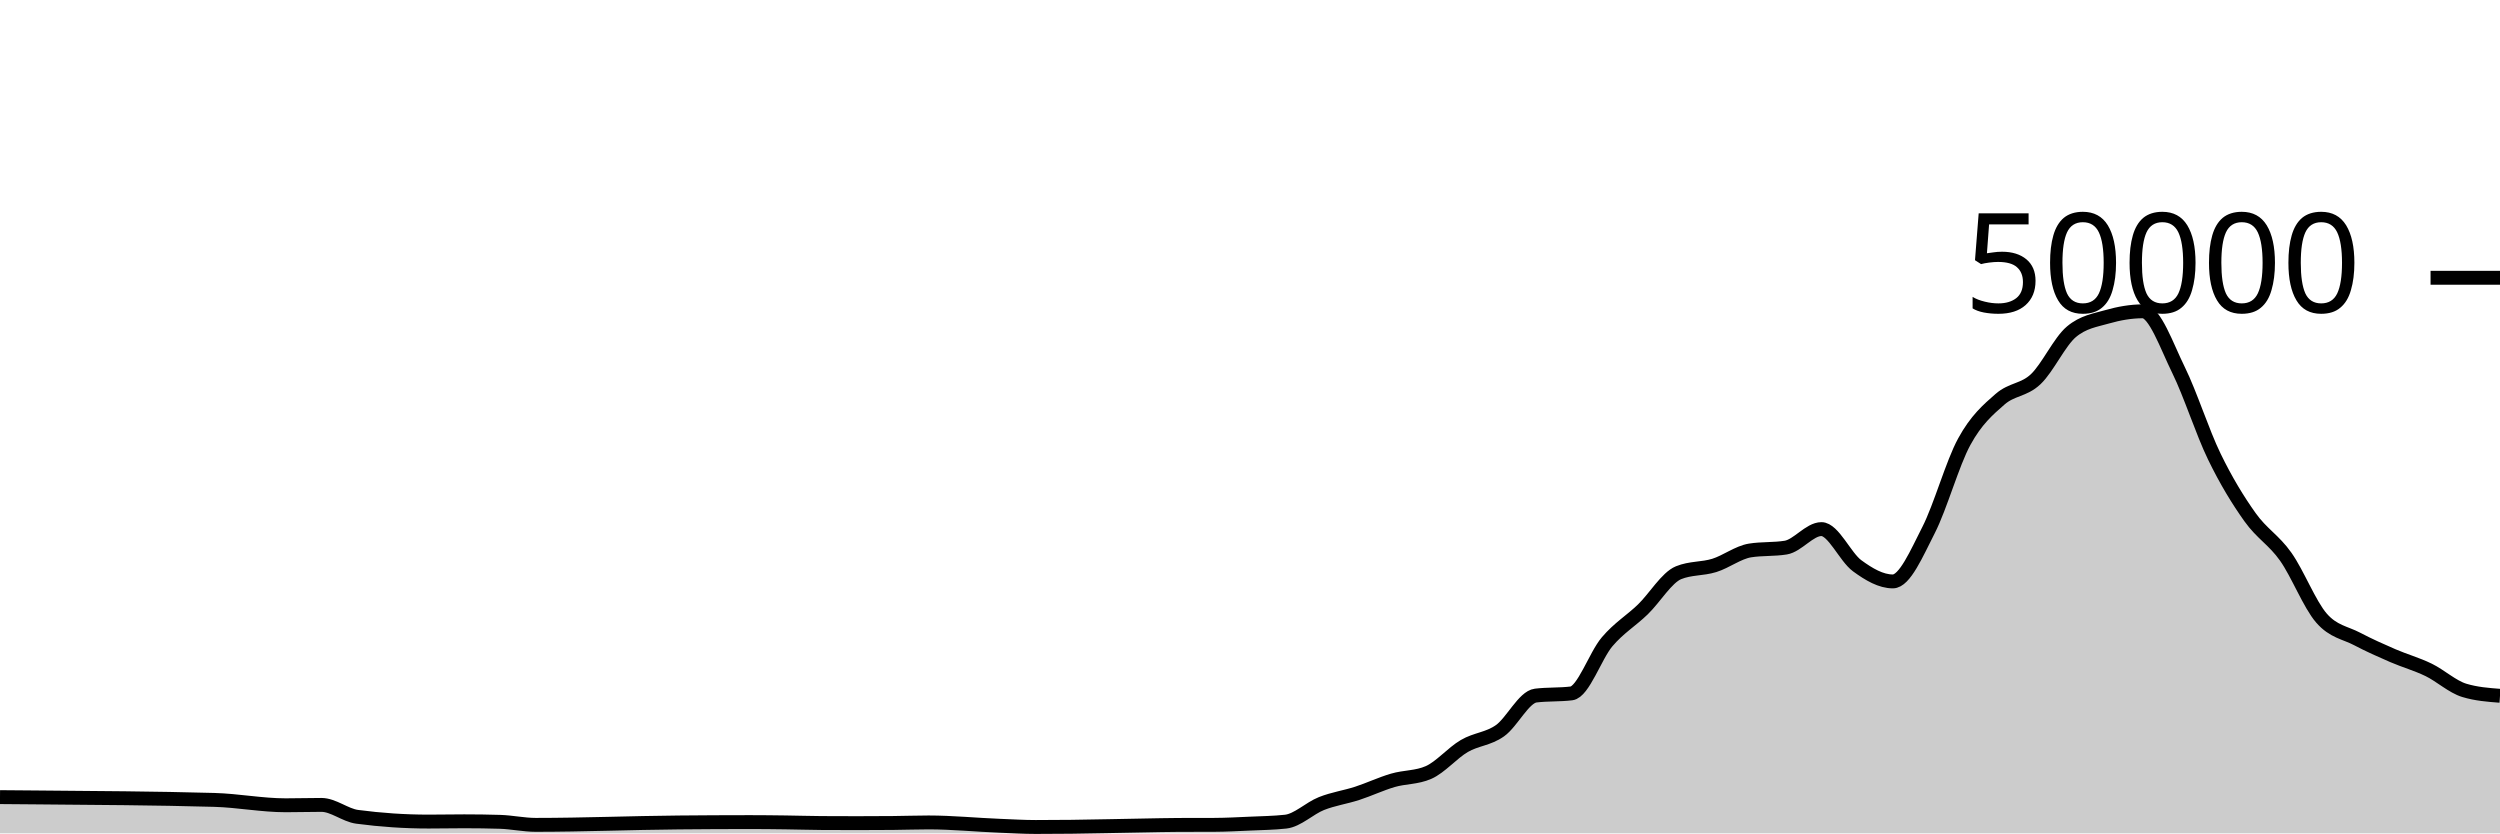
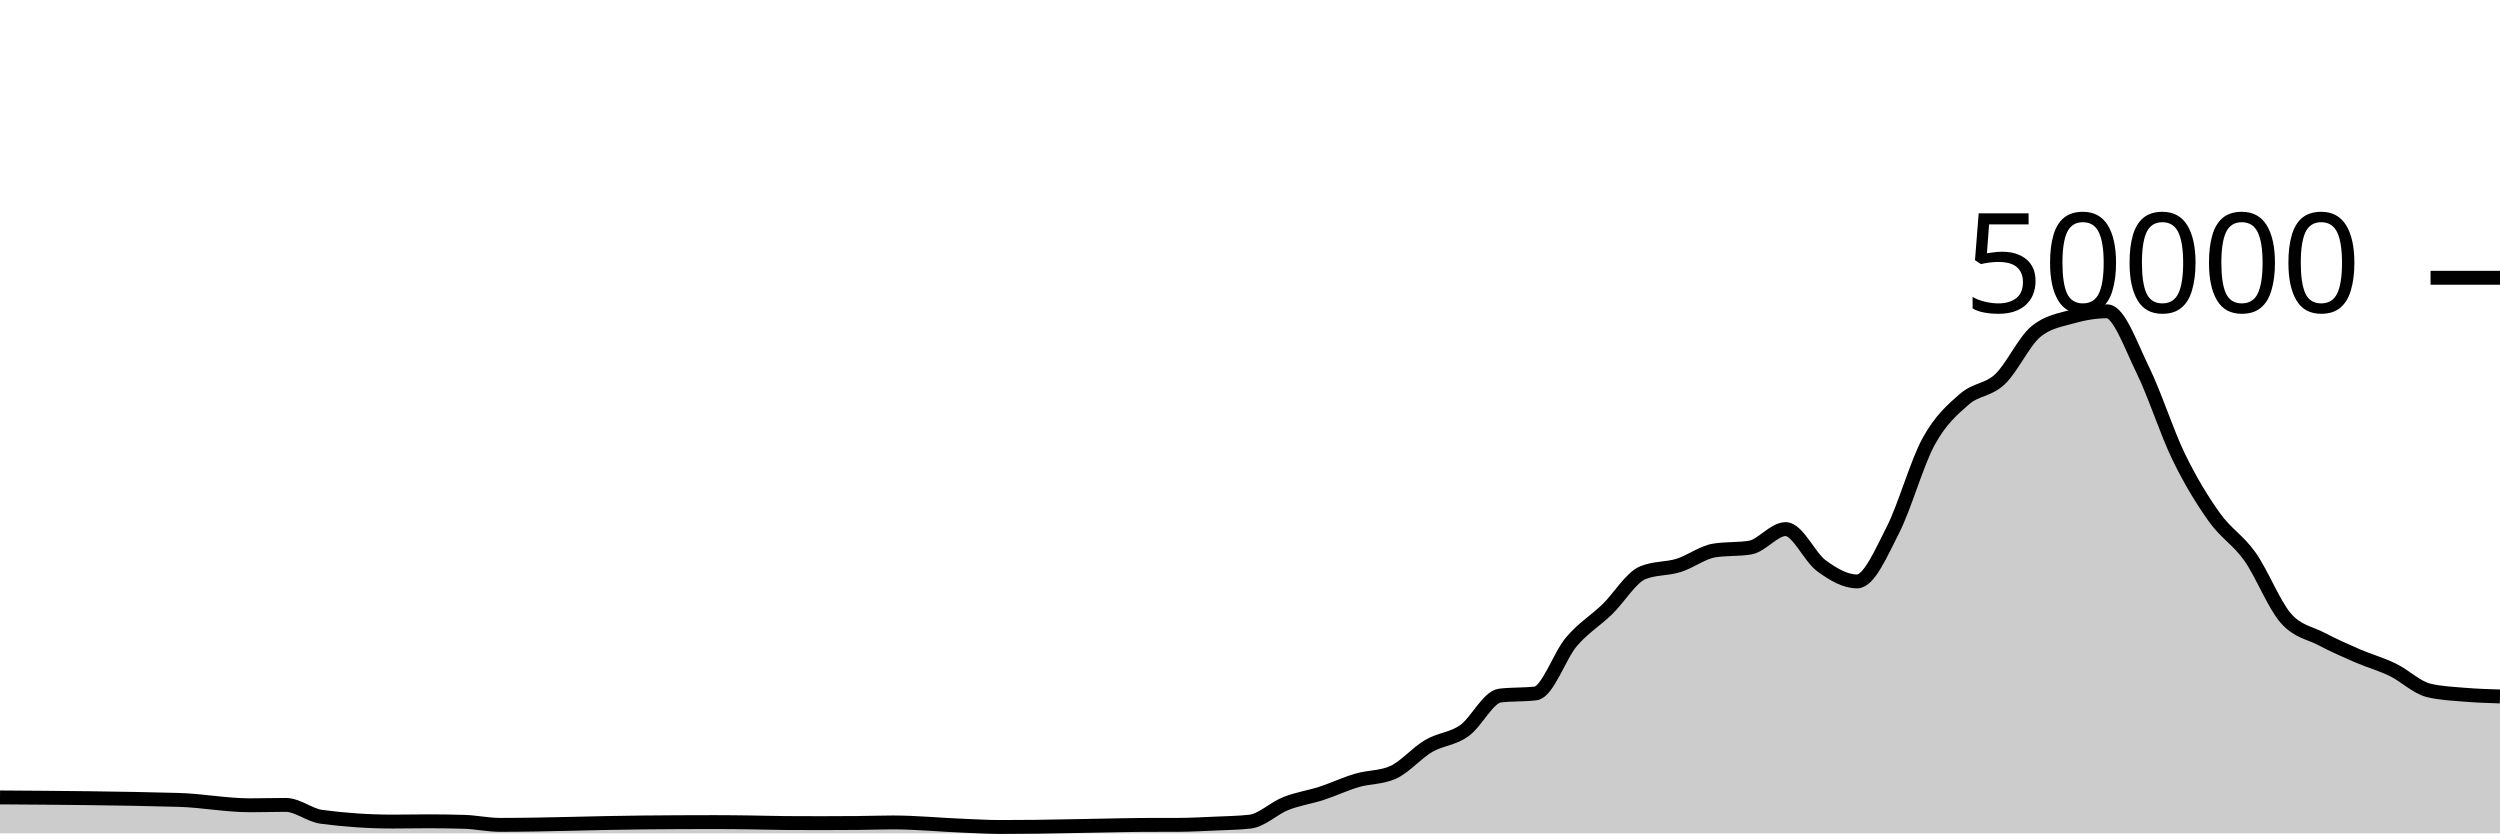
<svg xmlns="http://www.w3.org/2000/svg" viewBox="0 0 180 60">
  <g transform="translate(0,20)">
-     <path class="area" fill="rgba(0, 0, 0, 0.2)" d="M0,37.393C0.857,37.399,1.714,37.406,2.571,37.414C6.857,37.452,11.143,37.473,15.429,37.593C17.143,37.641,18.857,37.98,20.571,37.98C21.429,37.98,22.286,37.953,23.143,37.953C24,37.953,24.857,38.695,25.714,38.81C27.429,39.038,29.143,39.153,30.857,39.153C31.714,39.153,32.571,39.134,33.429,39.134C34.286,39.134,35.143,39.146,36,39.172C36.857,39.198,37.714,39.39,38.571,39.39C42,39.39,45.429,39.247,48.857,39.217C50.571,39.201,52.286,39.191,54,39.191C54.857,39.191,55.714,39.202,56.571,39.213C57.429,39.224,58.286,39.252,59.143,39.258C60,39.263,60.857,39.266,61.714,39.266C62.571,39.266,63.429,39.263,64.286,39.255C65.143,39.248,66,39.215,66.857,39.215C68.571,39.215,70.286,39.39,72,39.456C72.857,39.489,73.714,39.543,74.571,39.543C75.429,39.543,76.286,39.538,77.143,39.528C78,39.518,78.857,39.499,79.714,39.484C80.571,39.469,81.429,39.45,82.286,39.435C83.143,39.42,84,39.398,84.857,39.394C85.714,39.391,86.571,39.393,87.429,39.389C88.286,39.385,89.143,39.339,90,39.301C90.857,39.262,91.714,39.253,92.571,39.158C93.429,39.062,94.286,38.196,95.143,37.857C96,37.517,96.857,37.4,97.714,37.122C98.571,36.843,99.429,36.435,100.286,36.184C101.143,35.933,102,35.995,102.857,35.618C103.714,35.241,104.571,34.216,105.429,33.714C106.286,33.213,107.143,33.217,108,32.611C108.857,32.006,109.714,30.185,110.571,30.081C111.429,29.977,112.286,30.029,113.143,29.925C114,29.821,114.857,27.215,115.714,26.207C116.571,25.199,117.429,24.705,118.286,23.877C119.143,23.048,120,21.585,120.857,21.235C121.714,20.885,122.571,20.977,123.429,20.71C124.286,20.444,125.143,19.772,126,19.634C126.857,19.497,127.714,19.566,128.571,19.428C129.429,19.29,130.286,18.095,131.143,18.095C132,18.095,132.857,20.107,133.714,20.734C134.571,21.362,135.429,21.862,136.286,21.862C137.143,21.862,138,19.84,138.857,18.163C139.714,16.486,140.571,13.368,141.429,11.798C142.286,10.229,143.143,9.497,144,8.747C144.857,7.998,145.714,8.112,146.571,7.302C147.429,6.492,148.286,4.605,149.143,3.887C150,3.169,150.857,3.056,151.714,2.81C152.571,2.565,153.429,2.414,154.286,2.414C155.143,2.414,156,4.906,156.857,6.648C157.714,8.39,158.571,11.104,159.429,12.869C160.286,14.633,161.143,16.033,162,17.234C162.857,18.436,163.714,18.869,164.571,20.08C165.429,21.291,166.286,23.512,167.143,24.499C168,25.487,168.857,25.553,169.714,26.005C170.571,26.456,171.429,26.837,172.286,27.208C173.143,27.579,174,27.813,174.857,28.229C175.714,28.645,176.571,29.445,177.429,29.706C178.286,29.966,179.143,30.032,180,30.097L180,40C179.143,40,178.286,40,177.429,40C176.571,40,175.714,40,174.857,40C174,40,173.143,40,172.286,40C171.429,40,170.571,40,169.714,40C168.857,40,168,40,167.143,40C166.286,40,165.429,40,164.571,40C163.714,40,162.857,40,162,40C161.143,40,160.286,40,159.429,40C158.571,40,157.714,40,156.857,40C156,40,155.143,40,154.286,40C153.429,40,152.571,40,151.714,40C150.857,40,150,40,149.143,40C148.286,40,147.429,40,146.571,40C145.714,40,144.857,40,144,40C143.143,40,142.286,40,141.429,40C140.571,40,139.714,40,138.857,40C138,40,137.143,40,136.286,40C135.429,40,134.571,40,133.714,40C132.857,40,132,40,131.143,40C130.286,40,129.429,40,128.571,40C127.714,40,126.857,40,126,40C125.143,40,124.286,40,123.429,40C122.571,40,121.714,40,120.857,40C120,40,119.143,40,118.286,40C117.429,40,116.571,40,115.714,40C114.857,40,114,40,113.143,40C112.286,40,111.429,40,110.571,40C109.714,40,108.857,40,108,40C107.143,40,106.286,40,105.429,40C104.571,40,103.714,40,102.857,40C102,40,101.143,40,100.286,40C99.429,40,98.571,40,97.714,40C96.857,40,96,40,95.143,40C94.286,40,93.429,40,92.571,40C91.714,40,90.857,40,90,40C89.143,40,88.286,40,87.429,40C86.571,40,85.714,40,84.857,40C84,40,83.143,40,82.286,40C81.429,40,80.571,40,79.714,40C78.857,40,78,40,77.143,40C76.286,40,75.429,40,74.571,40C73.714,40,72.857,40,72,40C70.286,40,68.571,40,66.857,40C66,40,65.143,40,64.286,40C63.429,40,62.571,40,61.714,40C60.857,40,60,40,59.143,40C58.286,40,57.429,40,56.571,40C55.714,40,54.857,40,54,40C52.286,40,50.571,40,48.857,40C45.429,40,42,40,38.571,40C37.714,40,36.857,40,36,40C35.143,40,34.286,40,33.429,40C32.571,40,31.714,40,30.857,40C29.143,40,27.429,40,25.714,40C24.857,40,24,40,23.143,40C22.286,40,21.429,40,20.571,40C18.857,40,17.143,40,15.429,40C11.143,40,6.857,40,2.571,40C1.714,40,0.857,40,0,40Z" />
-     <path class="line" stroke="black" fill="none" d="M0,37.393C0.857,37.399,1.714,37.406,2.571,37.414C6.857,37.452,11.143,37.473,15.429,37.593C17.143,37.641,18.857,37.98,20.571,37.98C21.429,37.98,22.286,37.953,23.143,37.953C24,37.953,24.857,38.695,25.714,38.81C27.429,39.038,29.143,39.153,30.857,39.153C31.714,39.153,32.571,39.134,33.429,39.134C34.286,39.134,35.143,39.146,36,39.172C36.857,39.198,37.714,39.39,38.571,39.39C42,39.39,45.429,39.247,48.857,39.217C50.571,39.201,52.286,39.191,54,39.191C54.857,39.191,55.714,39.202,56.571,39.213C57.429,39.224,58.286,39.252,59.143,39.258C60,39.263,60.857,39.266,61.714,39.266C62.571,39.266,63.429,39.263,64.286,39.255C65.143,39.248,66,39.215,66.857,39.215C68.571,39.215,70.286,39.39,72,39.456C72.857,39.489,73.714,39.543,74.571,39.543C75.429,39.543,76.286,39.538,77.143,39.528C78,39.518,78.857,39.499,79.714,39.484C80.571,39.469,81.429,39.45,82.286,39.435C83.143,39.42,84,39.398,84.857,39.394C85.714,39.391,86.571,39.393,87.429,39.389C88.286,39.385,89.143,39.339,90,39.301C90.857,39.262,91.714,39.253,92.571,39.158C93.429,39.062,94.286,38.196,95.143,37.857C96,37.517,96.857,37.4,97.714,37.122C98.571,36.843,99.429,36.435,100.286,36.184C101.143,35.933,102,35.995,102.857,35.618C103.714,35.241,104.571,34.216,105.429,33.714C106.286,33.213,107.143,33.217,108,32.611C108.857,32.006,109.714,30.185,110.571,30.081C111.429,29.977,112.286,30.029,113.143,29.925C114,29.821,114.857,27.215,115.714,26.207C116.571,25.199,117.429,24.705,118.286,23.877C119.143,23.048,120,21.585,120.857,21.235C121.714,20.885,122.571,20.977,123.429,20.71C124.286,20.444,125.143,19.772,126,19.634C126.857,19.497,127.714,19.566,128.571,19.428C129.429,19.29,130.286,18.095,131.143,18.095C132,18.095,132.857,20.107,133.714,20.734C134.571,21.362,135.429,21.862,136.286,21.862C137.143,21.862,138,19.84,138.857,18.163C139.714,16.486,140.571,13.368,141.429,11.798C142.286,10.229,143.143,9.497,144,8.747C144.857,7.998,145.714,8.112,146.571,7.302C147.429,6.492,148.286,4.605,149.143,3.887C150,3.169,150.857,3.056,151.714,2.81C152.571,2.565,153.429,2.414,154.286,2.414C155.143,2.414,156,4.906,156.857,6.648C157.714,8.39,158.571,11.104,159.429,12.869C160.286,14.633,161.143,16.033,162,17.234C162.857,18.436,163.714,18.869,164.571,20.08C165.429,21.291,166.286,23.512,167.143,24.499C168,25.487,168.857,25.553,169.714,26.005C170.571,26.456,171.429,26.837,172.286,27.208C173.143,27.579,174,27.813,174.857,28.229C175.714,28.645,176.571,29.445,177.429,29.706C178.286,29.966,179.143,30.032,180,30.097" />
+     <path class="area" fill="rgba(0, 0, 0, 0.2)" d="M0,37.414C4.286,37.443,8.571,37.473,12.857,37.593C14.571,37.641,16.286,37.98,18,37.98C18.857,37.98,19.714,37.953,20.571,37.953C21.429,37.953,22.286,38.695,23.143,38.81C24.857,39.038,26.571,39.153,28.286,39.153C29.143,39.153,30,39.134,30.857,39.134C31.714,39.134,32.571,39.146,33.429,39.172C34.286,39.198,35.143,39.39,36,39.39C39.429,39.39,42.857,39.247,46.286,39.217C48,39.201,49.714,39.191,51.429,39.191C52.286,39.191,53.143,39.202,54,39.213C54.857,39.224,55.714,39.252,56.571,39.258C57.429,39.263,58.286,39.266,59.143,39.266C60,39.266,60.857,39.263,61.714,39.255C62.571,39.248,63.429,39.215,64.286,39.215C66,39.215,67.714,39.39,69.429,39.456C70.286,39.489,71.143,39.543,72,39.543C72.857,39.543,73.714,39.538,74.571,39.528C75.429,39.518,76.286,39.499,77.143,39.484C78,39.469,78.857,39.45,79.714,39.435C80.571,39.42,81.429,39.398,82.286,39.394C83.143,39.391,84,39.393,84.857,39.389C85.714,39.385,86.571,39.339,87.429,39.301C88.286,39.262,89.143,39.253,90,39.158C90.857,39.062,91.714,38.196,92.571,37.857C93.429,37.517,94.286,37.4,95.143,37.122C96,36.843,96.857,36.435,97.714,36.184C98.571,35.933,99.429,35.995,100.286,35.618C101.143,35.241,102,34.216,102.857,33.714C103.714,33.213,104.571,33.217,105.429,32.611C106.286,32.006,107.143,30.185,108,30.081C108.857,29.977,109.714,30.029,110.571,29.925C111.429,29.821,112.286,27.215,113.143,26.207C114,25.199,114.857,24.705,115.714,23.877C116.571,23.048,117.429,21.585,118.286,21.235C119.143,20.885,120,20.977,120.857,20.71C121.714,20.444,122.571,19.772,123.429,19.634C124.286,19.497,125.143,19.566,126,19.428C126.857,19.29,127.714,18.095,128.571,18.095C129.429,18.095,130.286,20.107,131.143,20.734C132,21.362,132.857,21.862,133.714,21.862C134.571,21.862,135.429,19.84,136.286,18.163C137.143,16.486,138,13.368,138.857,11.798C139.714,10.229,140.571,9.497,141.429,8.747C142.286,7.998,143.143,8.112,144,7.302C144.857,6.492,145.714,4.605,146.571,3.887C147.429,3.169,148.286,3.056,149.143,2.81C150,2.565,150.857,2.414,151.714,2.414C152.571,2.414,153.429,4.906,154.286,6.648C155.143,8.39,156,11.104,156.857,12.869C157.714,14.633,158.571,16.033,159.429,17.234C160.286,18.436,161.143,18.869,162,20.08C162.857,21.291,163.714,23.512,164.571,24.499C165.429,25.487,166.286,25.553,167.143,26.005C168,26.456,168.857,26.837,169.714,27.208C170.571,27.579,171.429,27.813,172.286,28.229C173.143,28.645,174,29.497,174.857,29.706C175.714,29.914,176.571,29.945,177.429,30.018C178.286,30.092,179.143,30.118,180,30.145L180,40C179.143,40,178.286,40,177.429,40C176.571,40,175.714,40,174.857,40C174,40,173.143,40,172.286,40C171.429,40,170.571,40,169.714,40C168.857,40,168,40,167.143,40C166.286,40,165.429,40,164.571,40C163.714,40,162.857,40,162,40C161.143,40,160.286,40,159.429,40C158.571,40,157.714,40,156.857,40C156,40,155.143,40,154.286,40C153.429,40,152.571,40,151.714,40C150.857,40,150,40,149.143,40C148.286,40,147.429,40,146.571,40C145.714,40,144.857,40,144,40C143.143,40,142.286,40,141.429,40C140.571,40,139.714,40,138.857,40C138,40,137.143,40,136.286,40C135.429,40,134.571,40,133.714,40C132.857,40,132,40,131.143,40C130.286,40,129.429,40,128.571,40C127.714,40,126.857,40,126,40C125.143,40,124.286,40,123.429,40C122.571,40,121.714,40,120.857,40C120,40,119.143,40,118.286,40C117.429,40,116.571,40,115.714,40C114.857,40,114,40,113.143,40C112.286,40,111.429,40,110.571,40C109.714,40,108.857,40,108,40C107.143,40,106.286,40,105.429,40C104.571,40,103.714,40,102.857,40C102,40,101.143,40,100.286,40C99.429,40,98.571,40,97.714,40C96.857,40,96,40,95.143,40C94.286,40,93.429,40,92.571,40C91.714,40,90.857,40,90,40C89.143,40,88.286,40,87.429,40C86.571,40,85.714,40,84.857,40C84,40,83.143,40,82.286,40C81.429,40,80.571,40,79.714,40C78.857,40,78,40,77.143,40C76.286,40,75.429,40,74.571,40C73.714,40,72.857,40,72,40C71.143,40,70.286,40,69.429,40C67.714,40,66,40,64.286,40C63.429,40,62.571,40,61.714,40C60.857,40,60,40,59.143,40C58.286,40,57.429,40,56.571,40C55.714,40,54.857,40,54,40C53.143,40,52.286,40,51.429,40C49.714,40,48,40,46.286,40C42.857,40,39.429,40,36,40C35.143,40,34.286,40,33.429,40C32.571,40,31.714,40,30.857,40C30,40,29.143,40,28.286,40C26.571,40,24.857,40,23.143,40C22.286,40,21.429,40,20.571,40C19.714,40,18.857,40,18,40C16.286,40,14.571,40,12.857,40C8.571,40,4.286,40,0,40Z" />
+     <path class="line" stroke="black" fill="none" d="M0,37.414C4.286,37.443,8.571,37.473,12.857,37.593C14.571,37.641,16.286,37.98,18,37.98C18.857,37.98,19.714,37.953,20.571,37.953C21.429,37.953,22.286,38.695,23.143,38.81C24.857,39.038,26.571,39.153,28.286,39.153C29.143,39.153,30,39.134,30.857,39.134C31.714,39.134,32.571,39.146,33.429,39.172C34.286,39.198,35.143,39.39,36,39.39C39.429,39.39,42.857,39.247,46.286,39.217C48,39.201,49.714,39.191,51.429,39.191C52.286,39.191,53.143,39.202,54,39.213C54.857,39.224,55.714,39.252,56.571,39.258C57.429,39.263,58.286,39.266,59.143,39.266C60,39.266,60.857,39.263,61.714,39.255C62.571,39.248,63.429,39.215,64.286,39.215C66,39.215,67.714,39.39,69.429,39.456C70.286,39.489,71.143,39.543,72,39.543C72.857,39.543,73.714,39.538,74.571,39.528C75.429,39.518,76.286,39.499,77.143,39.484C78,39.469,78.857,39.45,79.714,39.435C80.571,39.42,81.429,39.398,82.286,39.394C83.143,39.391,84,39.393,84.857,39.389C85.714,39.385,86.571,39.339,87.429,39.301C88.286,39.262,89.143,39.253,90,39.158C90.857,39.062,91.714,38.196,92.571,37.857C93.429,37.517,94.286,37.4,95.143,37.122C96,36.843,96.857,36.435,97.714,36.184C98.571,35.933,99.429,35.995,100.286,35.618C101.143,35.241,102,34.216,102.857,33.714C103.714,33.213,104.571,33.217,105.429,32.611C106.286,32.006,107.143,30.185,108,30.081C108.857,29.977,109.714,30.029,110.571,29.925C111.429,29.821,112.286,27.215,113.143,26.207C114,25.199,114.857,24.705,115.714,23.877C116.571,23.048,117.429,21.585,118.286,21.235C119.143,20.885,120,20.977,120.857,20.71C121.714,20.444,122.571,19.772,123.429,19.634C124.286,19.497,125.143,19.566,126,19.428C126.857,19.29,127.714,18.095,128.571,18.095C129.429,18.095,130.286,20.107,131.143,20.734C132,21.362,132.857,21.862,133.714,21.862C134.571,21.862,135.429,19.84,136.286,18.163C137.143,16.486,138,13.368,138.857,11.798C139.714,10.229,140.571,9.497,141.429,8.747C142.286,7.998,143.143,8.112,144,7.302C144.857,6.492,145.714,4.605,146.571,3.887C147.429,3.169,148.286,3.056,149.143,2.81C150,2.565,150.857,2.414,151.714,2.414C152.571,2.414,153.429,4.906,154.286,6.648C155.143,8.39,156,11.104,156.857,12.869C157.714,14.633,158.571,16.033,159.429,17.234C160.286,18.436,161.143,18.869,162,20.08C162.857,21.291,163.714,23.512,164.571,24.499C165.429,25.487,166.286,25.553,167.143,26.005C168,26.456,168.857,26.837,169.714,27.208C170.571,27.579,171.429,27.813,172.286,28.229C173.143,28.645,174,29.497,174.857,29.706C175.714,29.914,176.571,29.945,177.429,30.018C178.286,30.092,179.143,30.118,180,30.145" />
    <path class="axis-ceiling" stroke-width="1" stroke="black" fill="none" d="M175,0L180,0" />
    <text class="axis-ceiling-label" font-family="sans-serif" text-anchor="end" font-size="10px" x="170" y="2.5">50000</text>
  </g>
</svg>
